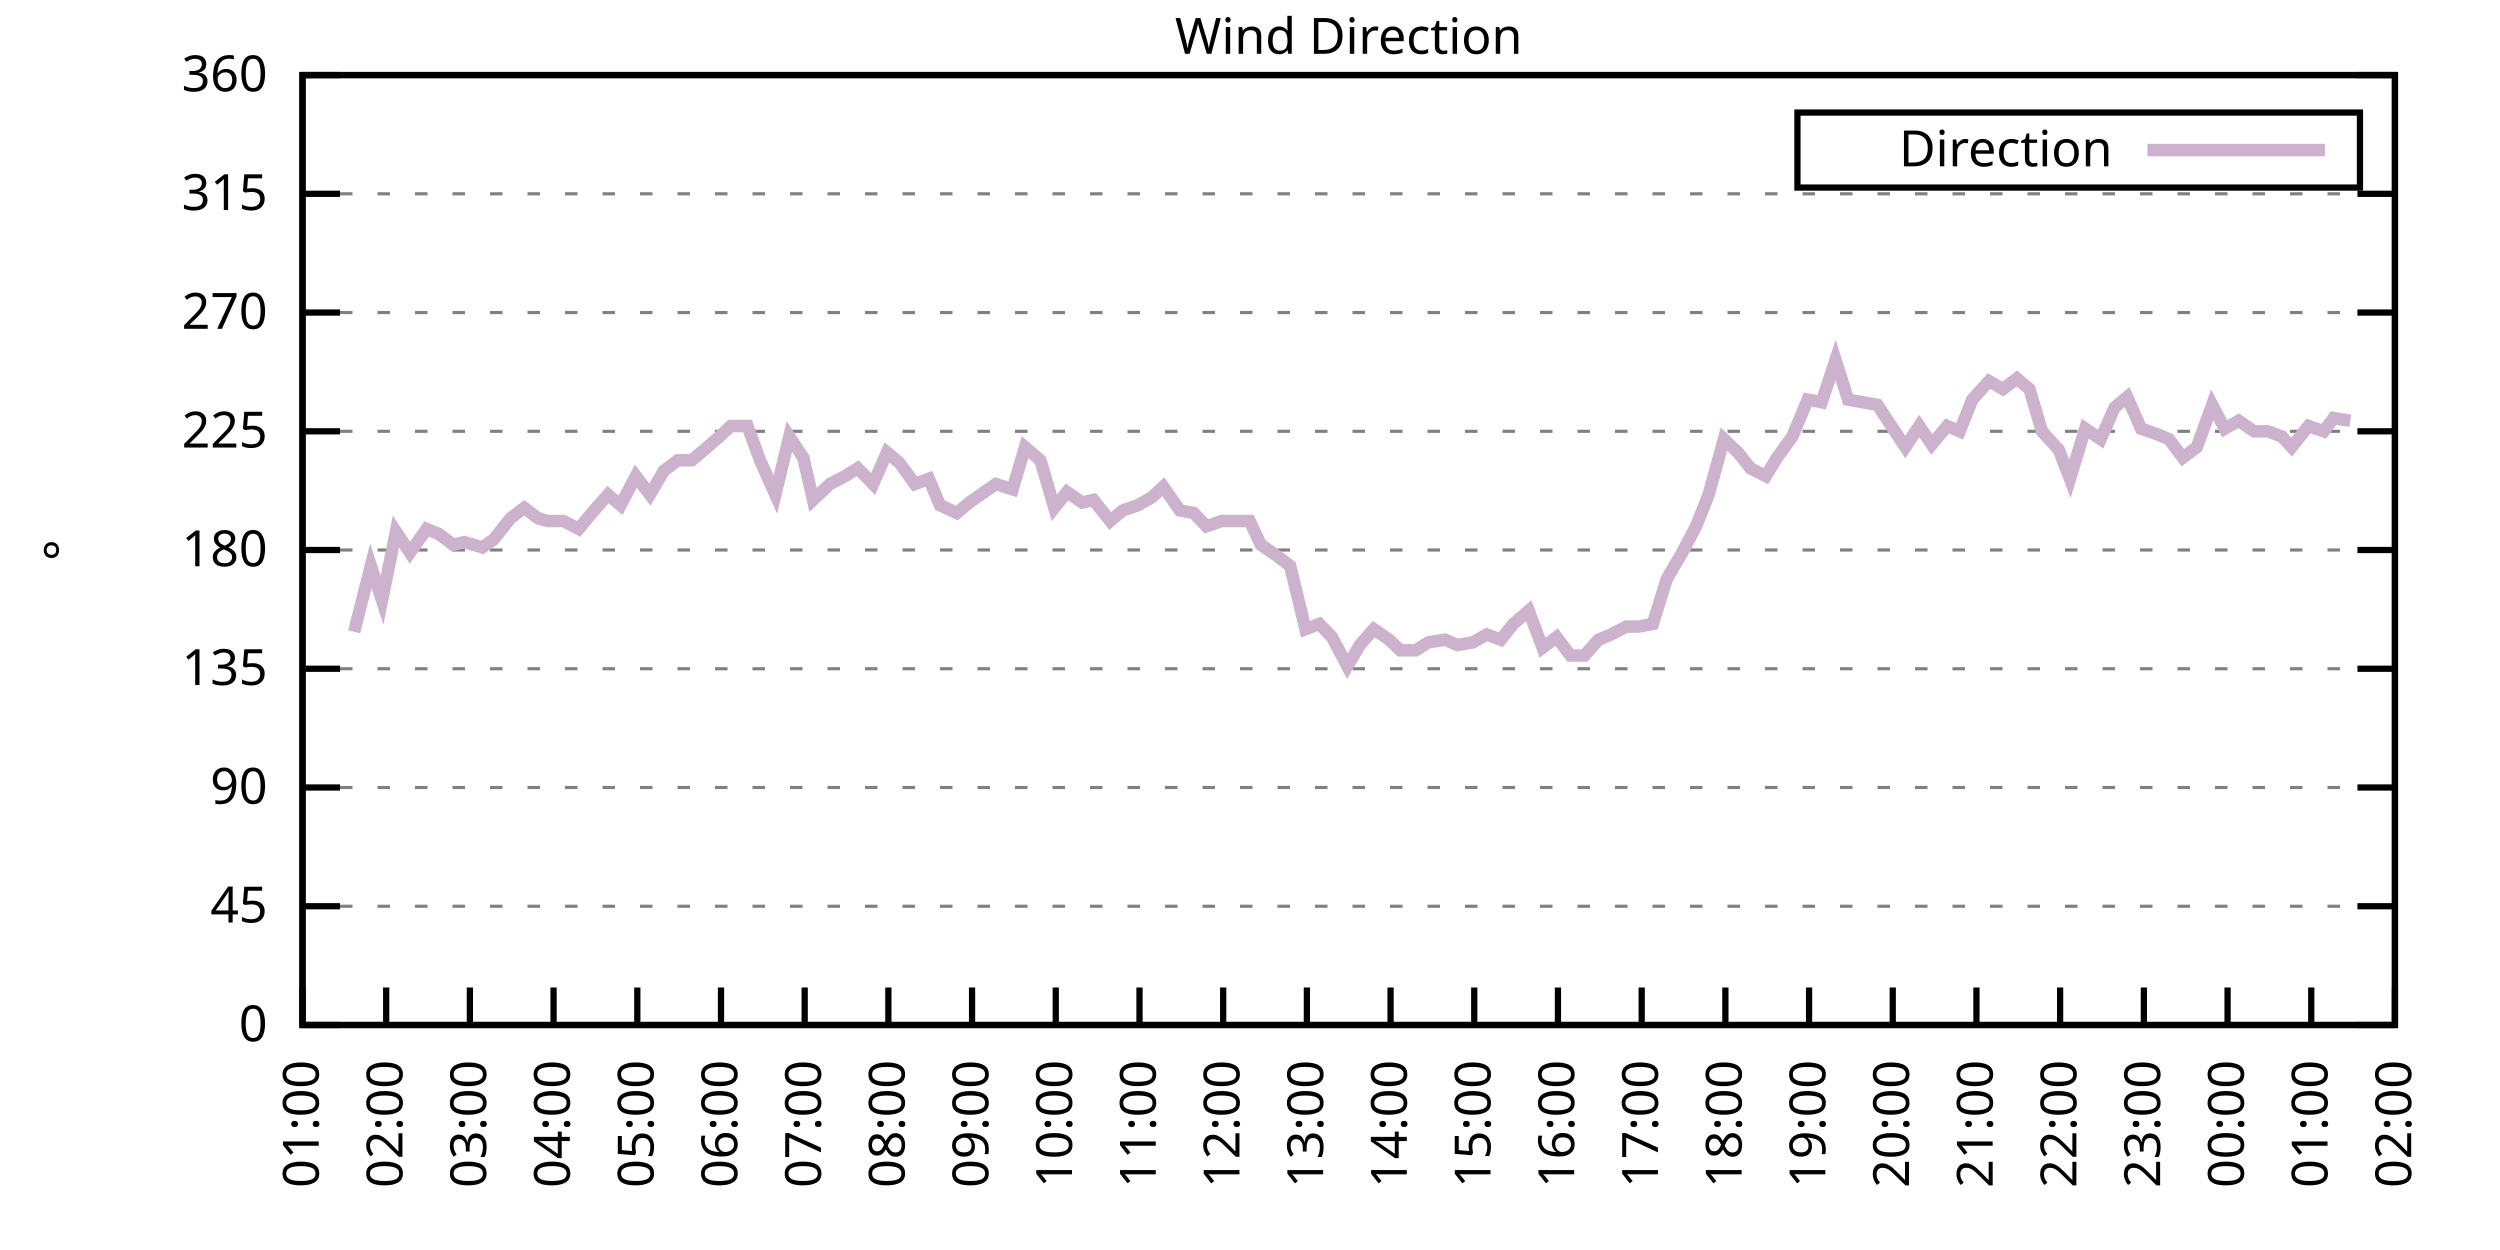
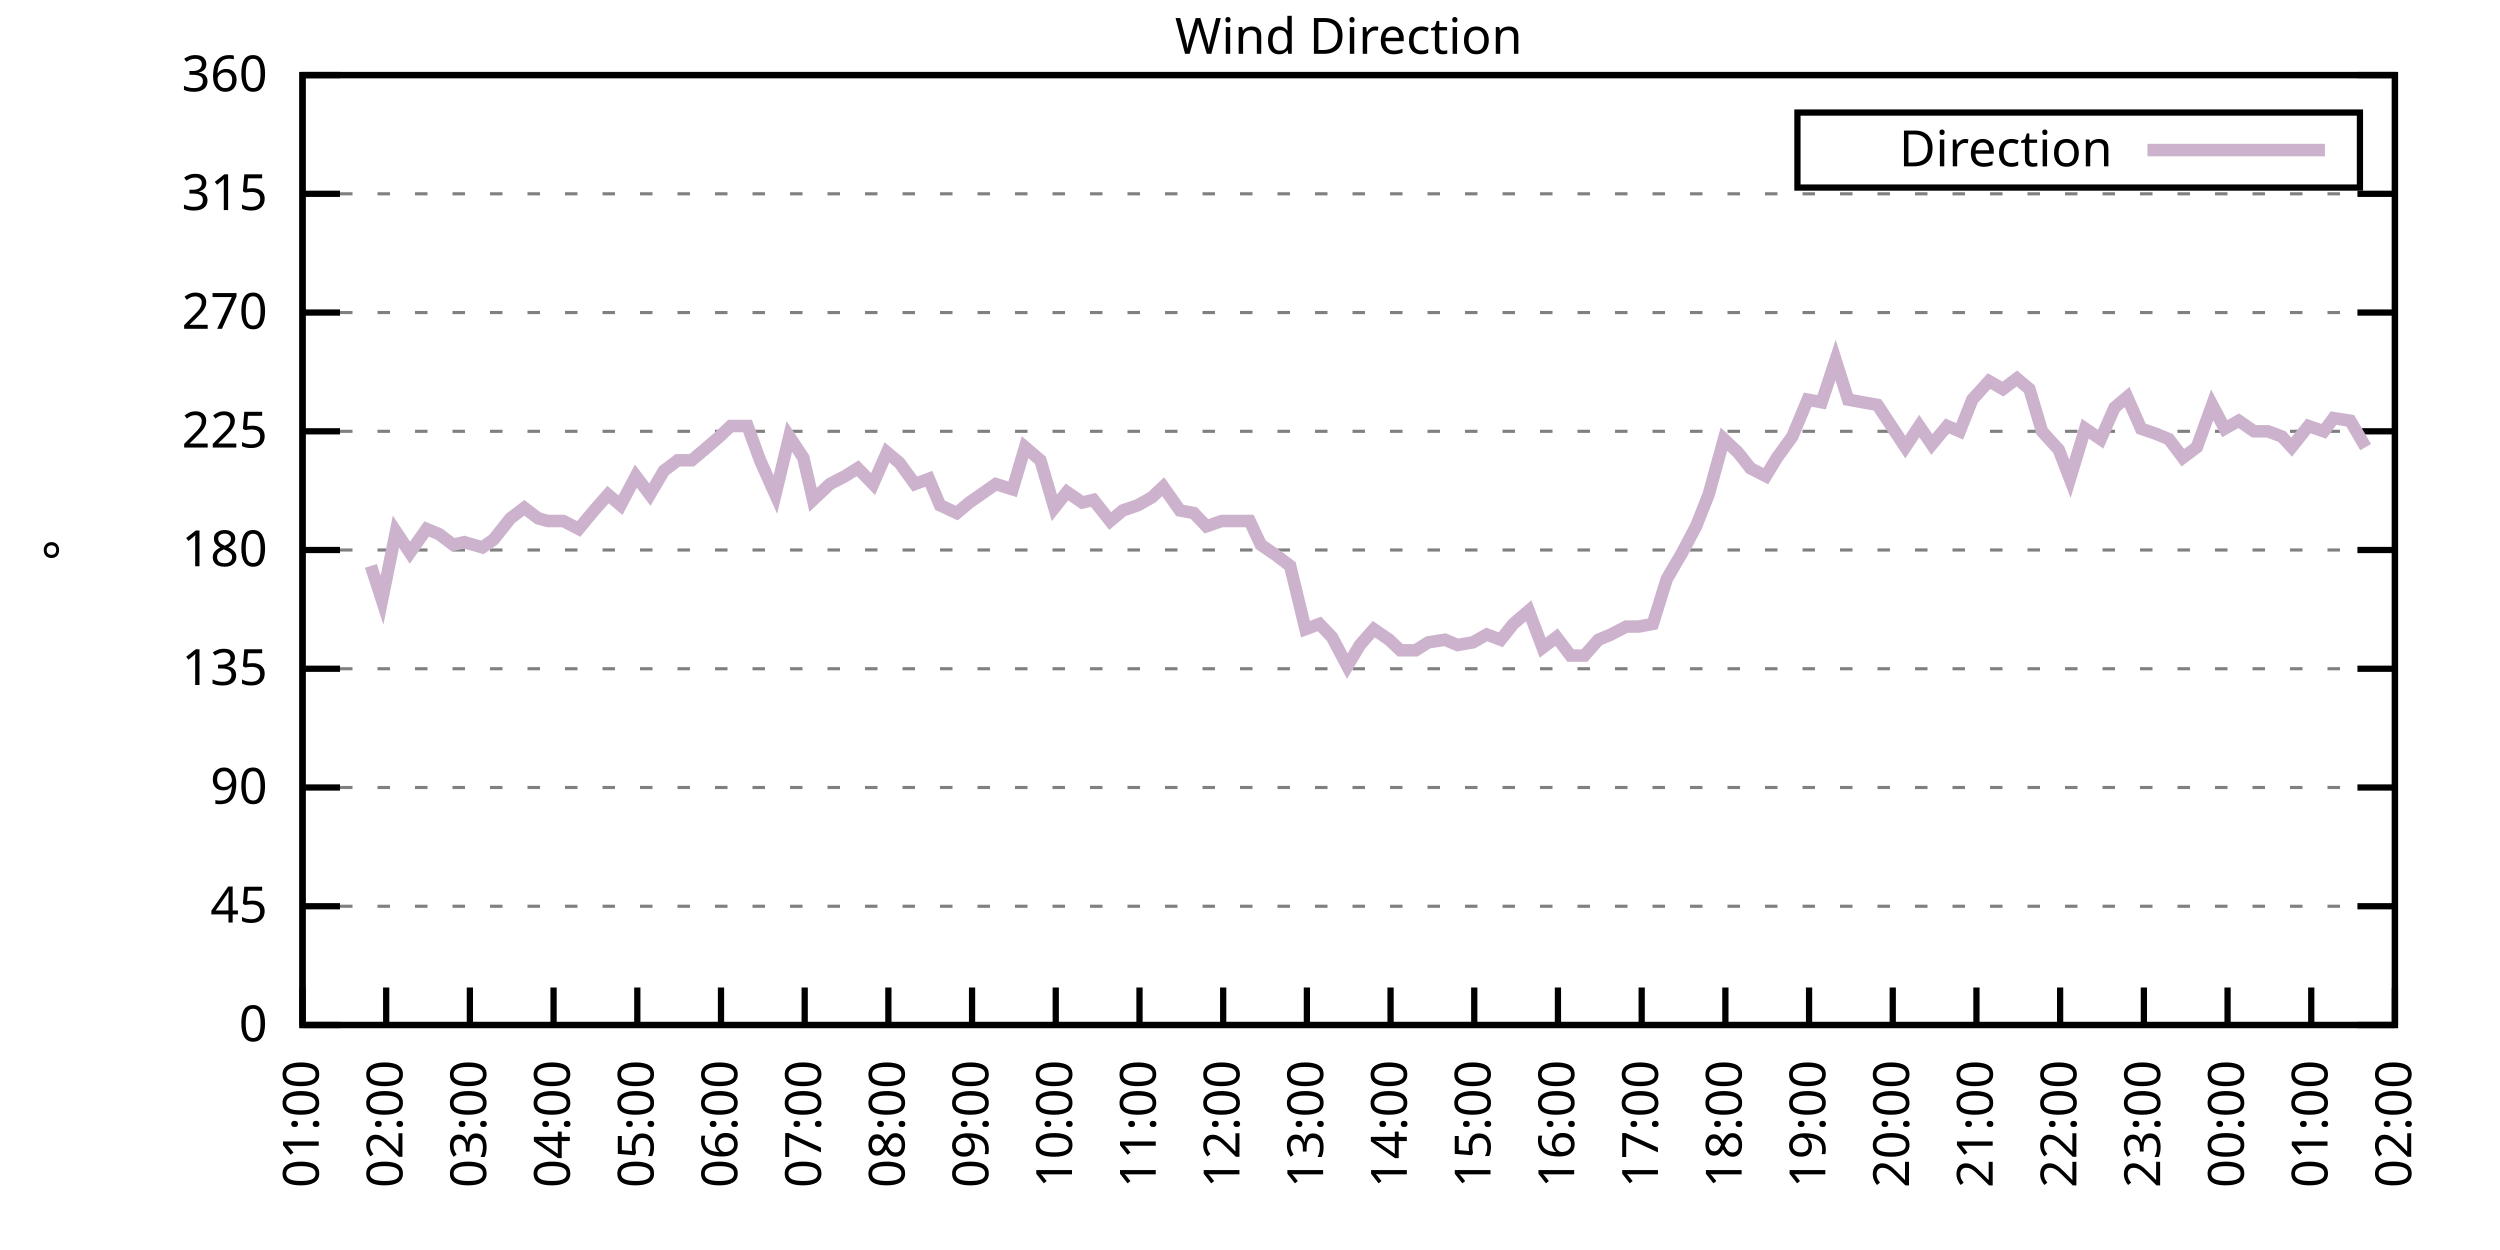
<svg xmlns="http://www.w3.org/2000/svg" xmlns:xlink="http://www.w3.org/1999/xlink" width="400" height="200" viewBox="0 0 400 200">
  <g id="gnuplot_canvas">
    <rect x="0" y="0" width="400" height="200" fill="none" />
    <defs>
      <circle id="gpDot" r="0.5" stroke-width="0.5" stroke="currentColor" />
      <path id="gpPt0" stroke-width="0.333" stroke="currentColor" d="M-1,0 h2 M0,-1 v2" />
      <path id="gpPt1" stroke-width="0.333" stroke="currentColor" d="M-1,-1 L1,1 M1,-1 L-1,1" />
      <path id="gpPt2" stroke-width="0.333" stroke="currentColor" d="M-1,0 L1,0 M0,-1 L0,1 M-1,-1 L1,1 M-1,1 L1,-1" />
      <rect id="gpPt3" stroke-width="0.333" stroke="currentColor" x="-1" y="-1" width="2" height="2" />
      <rect id="gpPt4" stroke-width="0.333" stroke="currentColor" fill="currentColor" x="-1" y="-1" width="2" height="2" />
      <circle id="gpPt5" stroke-width="0.333" stroke="currentColor" cx="0" cy="0" r="1" />
      <use xlink:href="#gpPt5" id="gpPt6" fill="currentColor" stroke="none" />
      <path id="gpPt7" stroke-width="0.333" stroke="currentColor" d="M0,-1.33 L-1.33,0.67 L1.33,0.67 z" />
      <use xlink:href="#gpPt7" id="gpPt8" fill="currentColor" stroke="none" />
      <use xlink:href="#gpPt7" id="gpPt9" stroke="currentColor" transform="rotate(180)" />
      <use xlink:href="#gpPt9" id="gpPt10" fill="currentColor" stroke="none" />
      <use xlink:href="#gpPt3" id="gpPt11" stroke="currentColor" transform="rotate(45)" />
      <use xlink:href="#gpPt11" id="gpPt12" fill="currentColor" stroke="none" />
      <path id="gpPt13" stroke-width="0.333" stroke="currentColor" d="M0,1.330 L1.265,0.411 L0.782,-1.067 L-0.782,-1.076 L-1.265,0.411 z" />
      <use xlink:href="#gpPt13" id="gpPt14" fill="currentColor" stroke="none" />
      <filter id="textbox" filterUnits="objectBoundingBox" x="0" y="0" height="1" width="1">
        <feFlood flood-color="white" flood-opacity="1" result="bgnd" />
        <feComposite in="SourceGraphic" in2="bgnd" operator="atop" />
      </filter>
      <filter id="greybox" filterUnits="objectBoundingBox" x="0" y="0" height="1" width="1">
        <feFlood flood-color="lightgrey" flood-opacity="1" result="grey" />
        <feComposite in="SourceGraphic" in2="grey" operator="atop" />
      </filter>
    </defs>
    <g fill="none" color="white" stroke="currentColor" stroke-width="1.00" stroke-linecap="butt" stroke-linejoin="miter">
</g>
    <g fill="none" color="black" stroke="currentColor" stroke-width="1.00" stroke-linecap="butt" stroke-linejoin="miter">
      <g stroke="none" shape-rendering="crispEdges">
        <polygon fill="rgb(255, 255, 255)" points="48.40,164.00 383.18,164.00 383.18,12.02 48.40,12.02 " />
      </g>
    </g>
    <g fill="none" color="black" stroke="currentColor" stroke-width="1.00" stroke-linecap="butt" stroke-linejoin="miter">
</g>
    <g fill="none" color="black" stroke="black" stroke-width="0.50" stroke-linecap="butt" stroke-linejoin="miter">
</g>
    <g fill="none" color="gray" stroke="currentColor" stroke-width="0.50" stroke-linecap="butt" stroke-linejoin="miter">
      <path stroke="gray" stroke-dasharray="2,4" class="gridline" d="M48.40,164.00 L383.19,164.00  " />
    </g>
    <g fill="none" color="gray" stroke="gray" stroke-width="1.00" stroke-linecap="butt" stroke-linejoin="miter">
</g>
    <g fill="none" color="black" stroke="currentColor" stroke-width="1.00" stroke-linecap="butt" stroke-linejoin="miter">
      <path stroke="black" d="M48.40,164.00 L54.40,164.00 M383.19,164.00 L377.19,164.00  " />
      <g transform="translate(42.80,166.60)" stroke="none" fill="black" font-family="Sans" font-size="8.00" text-anchor="end">
        <text>
          <tspan font-family="Sans"> 0</tspan>
        </text>
      </g>
    </g>
    <g fill="none" color="black" stroke="currentColor" stroke-width="1.00" stroke-linecap="butt" stroke-linejoin="miter">
</g>
    <g fill="none" color="black" stroke="black" stroke-width="0.50" stroke-linecap="butt" stroke-linejoin="miter">
</g>
    <g fill="none" color="gray" stroke="currentColor" stroke-width="0.50" stroke-linecap="butt" stroke-linejoin="miter">
      <path stroke="gray" stroke-dasharray="2,4" class="gridline" d="M48.40,145.00 L383.19,145.00  " />
    </g>
    <g fill="none" color="gray" stroke="gray" stroke-width="1.00" stroke-linecap="butt" stroke-linejoin="miter">
</g>
    <g fill="none" color="black" stroke="currentColor" stroke-width="1.00" stroke-linecap="butt" stroke-linejoin="miter">
      <path stroke="black" d="M48.40,145.00 L54.40,145.00 M383.19,145.00 L377.19,145.00  " />
      <g transform="translate(42.80,147.60)" stroke="none" fill="black" font-family="Sans" font-size="8.00" text-anchor="end">
        <text>
          <tspan font-family="Sans"> 45</tspan>
        </text>
      </g>
    </g>
    <g fill="none" color="black" stroke="currentColor" stroke-width="1.00" stroke-linecap="butt" stroke-linejoin="miter">
</g>
    <g fill="none" color="black" stroke="black" stroke-width="0.50" stroke-linecap="butt" stroke-linejoin="miter">
</g>
    <g fill="none" color="gray" stroke="currentColor" stroke-width="0.50" stroke-linecap="butt" stroke-linejoin="miter">
      <path stroke="gray" stroke-dasharray="2,4" class="gridline" d="M48.40,126.00 L383.19,126.00  " />
    </g>
    <g fill="none" color="gray" stroke="gray" stroke-width="1.00" stroke-linecap="butt" stroke-linejoin="miter">
</g>
    <g fill="none" color="black" stroke="currentColor" stroke-width="1.00" stroke-linecap="butt" stroke-linejoin="miter">
      <path stroke="black" d="M48.40,126.00 L54.40,126.00 M383.19,126.00 L377.19,126.00  " />
      <g transform="translate(42.80,128.60)" stroke="none" fill="black" font-family="Sans" font-size="8.00" text-anchor="end">
        <text>
          <tspan font-family="Sans"> 90</tspan>
        </text>
      </g>
    </g>
    <g fill="none" color="black" stroke="currentColor" stroke-width="1.00" stroke-linecap="butt" stroke-linejoin="miter">
</g>
    <g fill="none" color="black" stroke="black" stroke-width="0.50" stroke-linecap="butt" stroke-linejoin="miter">
</g>
    <g fill="none" color="gray" stroke="currentColor" stroke-width="0.50" stroke-linecap="butt" stroke-linejoin="miter">
      <path stroke="gray" stroke-dasharray="2,4" class="gridline" d="M48.40,107.00 L383.19,107.00  " />
    </g>
    <g fill="none" color="gray" stroke="gray" stroke-width="1.00" stroke-linecap="butt" stroke-linejoin="miter">
</g>
    <g fill="none" color="black" stroke="currentColor" stroke-width="1.00" stroke-linecap="butt" stroke-linejoin="miter">
      <path stroke="black" d="M48.40,107.00 L54.40,107.00 M383.19,107.00 L377.19,107.00  " />
      <g transform="translate(42.80,109.60)" stroke="none" fill="black" font-family="Sans" font-size="8.00" text-anchor="end">
        <text>
          <tspan font-family="Sans"> 135</tspan>
        </text>
      </g>
    </g>
    <g fill="none" color="black" stroke="currentColor" stroke-width="1.00" stroke-linecap="butt" stroke-linejoin="miter">
</g>
    <g fill="none" color="black" stroke="black" stroke-width="0.50" stroke-linecap="butt" stroke-linejoin="miter">
</g>
    <g fill="none" color="gray" stroke="currentColor" stroke-width="0.50" stroke-linecap="butt" stroke-linejoin="miter">
      <path stroke="gray" stroke-dasharray="2,4" class="gridline" d="M48.40,88.00 L383.19,88.00  " />
    </g>
    <g fill="none" color="gray" stroke="gray" stroke-width="1.00" stroke-linecap="butt" stroke-linejoin="miter">
</g>
    <g fill="none" color="black" stroke="currentColor" stroke-width="1.00" stroke-linecap="butt" stroke-linejoin="miter">
      <path stroke="black" d="M48.40,88.00 L54.40,88.00 M383.19,88.00 L377.19,88.00  " />
      <g transform="translate(42.80,90.60)" stroke="none" fill="black" font-family="Sans" font-size="8.00" text-anchor="end">
        <text>
          <tspan font-family="Sans"> 180</tspan>
        </text>
      </g>
    </g>
    <g fill="none" color="black" stroke="currentColor" stroke-width="1.00" stroke-linecap="butt" stroke-linejoin="miter">
</g>
    <g fill="none" color="black" stroke="black" stroke-width="0.50" stroke-linecap="butt" stroke-linejoin="miter">
</g>
    <g fill="none" color="gray" stroke="currentColor" stroke-width="0.50" stroke-linecap="butt" stroke-linejoin="miter">
      <path stroke="gray" stroke-dasharray="2,4" class="gridline" d="M48.40,69.01 L383.19,69.01  " />
    </g>
    <g fill="none" color="gray" stroke="gray" stroke-width="1.00" stroke-linecap="butt" stroke-linejoin="miter">
</g>
    <g fill="none" color="black" stroke="currentColor" stroke-width="1.00" stroke-linecap="butt" stroke-linejoin="miter">
      <path stroke="black" d="M48.40,69.01 L54.40,69.01 M383.19,69.01 L377.19,69.01  " />
      <g transform="translate(42.80,71.61)" stroke="none" fill="black" font-family="Sans" font-size="8.00" text-anchor="end">
        <text>
          <tspan font-family="Sans"> 225</tspan>
        </text>
      </g>
    </g>
    <g fill="none" color="black" stroke="currentColor" stroke-width="1.00" stroke-linecap="butt" stroke-linejoin="miter">
</g>
    <g fill="none" color="black" stroke="black" stroke-width="0.50" stroke-linecap="butt" stroke-linejoin="miter">
</g>
    <g fill="none" color="gray" stroke="currentColor" stroke-width="0.50" stroke-linecap="butt" stroke-linejoin="miter">
      <path stroke="gray" stroke-dasharray="2,4" class="gridline" d="M48.40,50.01 L383.19,50.01  " />
    </g>
    <g fill="none" color="gray" stroke="gray" stroke-width="1.00" stroke-linecap="butt" stroke-linejoin="miter">
</g>
    <g fill="none" color="black" stroke="currentColor" stroke-width="1.00" stroke-linecap="butt" stroke-linejoin="miter">
      <path stroke="black" d="M48.40,50.01 L54.40,50.01 M383.19,50.01 L377.19,50.01  " />
      <g transform="translate(42.80,52.61)" stroke="none" fill="black" font-family="Sans" font-size="8.00" text-anchor="end">
        <text>
          <tspan font-family="Sans"> 270</tspan>
        </text>
      </g>
    </g>
    <g fill="none" color="black" stroke="currentColor" stroke-width="1.00" stroke-linecap="butt" stroke-linejoin="miter">
</g>
    <g fill="none" color="black" stroke="black" stroke-width="0.50" stroke-linecap="butt" stroke-linejoin="miter">
</g>
    <g fill="none" color="gray" stroke="currentColor" stroke-width="0.50" stroke-linecap="butt" stroke-linejoin="miter">
      <path stroke="gray" stroke-dasharray="2,4" class="gridline" d="M48.40,31.01 L383.19,31.01  " />
    </g>
    <g fill="none" color="gray" stroke="gray" stroke-width="1.00" stroke-linecap="butt" stroke-linejoin="miter">
</g>
    <g fill="none" color="black" stroke="currentColor" stroke-width="1.00" stroke-linecap="butt" stroke-linejoin="miter">
      <path stroke="black" d="M48.40,31.01 L54.40,31.01 M383.19,31.01 L377.19,31.01  " />
      <g transform="translate(42.80,33.61)" stroke="none" fill="black" font-family="Sans" font-size="8.00" text-anchor="end">
        <text>
          <tspan font-family="Sans"> 315</tspan>
        </text>
      </g>
    </g>
    <g fill="none" color="black" stroke="currentColor" stroke-width="1.00" stroke-linecap="butt" stroke-linejoin="miter">
</g>
    <g fill="none" color="black" stroke="black" stroke-width="0.50" stroke-linecap="butt" stroke-linejoin="miter">
</g>
    <g fill="none" color="gray" stroke="currentColor" stroke-width="0.50" stroke-linecap="butt" stroke-linejoin="miter">
      <path stroke="gray" stroke-dasharray="2,4" class="gridline" d="M48.40,12.01 L383.19,12.01  " />
    </g>
    <g fill="none" color="gray" stroke="gray" stroke-width="1.00" stroke-linecap="butt" stroke-linejoin="miter">
</g>
    <g fill="none" color="black" stroke="currentColor" stroke-width="1.00" stroke-linecap="butt" stroke-linejoin="miter">
      <path stroke="black" d="M48.40,12.01 L54.40,12.01 M383.19,12.01 L377.19,12.01  " />
      <g transform="translate(42.80,14.61)" stroke="none" fill="black" font-family="Sans" font-size="8.00" text-anchor="end">
        <text>
          <tspan font-family="Sans"> 360</tspan>
        </text>
      </g>
    </g>
    <g fill="none" color="black" stroke="currentColor" stroke-width="1.00" stroke-linecap="butt" stroke-linejoin="miter">
      <path stroke="black" d="M48.40,164.00 L48.40,158.00  " />
      <g transform="translate(51.00,169.60) rotate(270.00)" stroke="none" fill="black" font-family="Sans" font-size="8.00" text-anchor="end">
        <text>
          <tspan font-family="Sans">01:00</tspan>
        </text>
      </g>
    </g>
    <g fill="none" color="black" stroke="currentColor" stroke-width="1.00" stroke-linecap="butt" stroke-linejoin="miter">
      <path stroke="black" d="M61.79,164.00 L61.79,158.00  " />
      <g transform="translate(64.39,169.60) rotate(270.00)" stroke="none" fill="black" font-family="Sans" font-size="8.00" text-anchor="end">
        <text>
          <tspan font-family="Sans">02:00</tspan>
        </text>
      </g>
    </g>
    <g fill="none" color="black" stroke="currentColor" stroke-width="1.00" stroke-linecap="butt" stroke-linejoin="miter">
      <path stroke="black" d="M75.18,164.00 L75.18,158.00  " />
      <g transform="translate(77.78,169.60) rotate(270.00)" stroke="none" fill="black" font-family="Sans" font-size="8.00" text-anchor="end">
        <text>
          <tspan font-family="Sans">03:00</tspan>
        </text>
      </g>
    </g>
    <g fill="none" color="black" stroke="currentColor" stroke-width="1.00" stroke-linecap="butt" stroke-linejoin="miter">
      <path stroke="black" d="M88.57,164.00 L88.57,158.00  " />
      <g transform="translate(91.17,169.60) rotate(270.00)" stroke="none" fill="black" font-family="Sans" font-size="8.00" text-anchor="end">
        <text>
          <tspan font-family="Sans">04:00</tspan>
        </text>
      </g>
    </g>
    <g fill="none" color="black" stroke="currentColor" stroke-width="1.00" stroke-linecap="butt" stroke-linejoin="miter">
      <path stroke="black" d="M101.97,164.00 L101.97,158.00  " />
      <g transform="translate(104.57,169.60) rotate(270.00)" stroke="none" fill="black" font-family="Sans" font-size="8.00" text-anchor="end">
        <text>
          <tspan font-family="Sans">05:00</tspan>
        </text>
      </g>
    </g>
    <g fill="none" color="black" stroke="currentColor" stroke-width="1.00" stroke-linecap="butt" stroke-linejoin="miter">
      <path stroke="black" d="M115.36,164.00 L115.36,158.00  " />
      <g transform="translate(117.96,169.60) rotate(270.00)" stroke="none" fill="black" font-family="Sans" font-size="8.00" text-anchor="end">
        <text>
          <tspan font-family="Sans">06:00</tspan>
        </text>
      </g>
    </g>
    <g fill="none" color="black" stroke="currentColor" stroke-width="1.00" stroke-linecap="butt" stroke-linejoin="miter">
      <path stroke="black" d="M128.75,164.00 L128.75,158.00  " />
      <g transform="translate(131.35,169.60) rotate(270.00)" stroke="none" fill="black" font-family="Sans" font-size="8.00" text-anchor="end">
        <text>
          <tspan font-family="Sans">07:00</tspan>
        </text>
      </g>
    </g>
    <g fill="none" color="black" stroke="currentColor" stroke-width="1.00" stroke-linecap="butt" stroke-linejoin="miter">
      <path stroke="black" d="M142.14,164.00 L142.14,158.00  " />
      <g transform="translate(144.74,169.60) rotate(270.00)" stroke="none" fill="black" font-family="Sans" font-size="8.00" text-anchor="end">
        <text>
          <tspan font-family="Sans">08:00</tspan>
        </text>
      </g>
    </g>
    <g fill="none" color="black" stroke="currentColor" stroke-width="1.00" stroke-linecap="butt" stroke-linejoin="miter">
      <path stroke="black" d="M155.53,164.00 L155.53,158.00  " />
      <g transform="translate(158.13,169.60) rotate(270.00)" stroke="none" fill="black" font-family="Sans" font-size="8.00" text-anchor="end">
        <text>
          <tspan font-family="Sans">09:00</tspan>
        </text>
      </g>
    </g>
    <g fill="none" color="black" stroke="currentColor" stroke-width="1.00" stroke-linecap="butt" stroke-linejoin="miter">
      <path stroke="black" d="M168.92,164.00 L168.92,158.00  " />
      <g transform="translate(171.52,169.60) rotate(270.00)" stroke="none" fill="black" font-family="Sans" font-size="8.00" text-anchor="end">
        <text>
          <tspan font-family="Sans">10:00</tspan>
        </text>
      </g>
    </g>
    <g fill="none" color="black" stroke="currentColor" stroke-width="1.00" stroke-linecap="butt" stroke-linejoin="miter">
      <path stroke="black" d="M182.32,164.00 L182.32,158.00  " />
      <g transform="translate(184.92,169.60) rotate(270.00)" stroke="none" fill="black" font-family="Sans" font-size="8.00" text-anchor="end">
        <text>
          <tspan font-family="Sans">11:00</tspan>
        </text>
      </g>
    </g>
    <g fill="none" color="black" stroke="currentColor" stroke-width="1.00" stroke-linecap="butt" stroke-linejoin="miter">
      <path stroke="black" d="M195.71,164.00 L195.71,158.00  " />
      <g transform="translate(198.31,169.60) rotate(270.00)" stroke="none" fill="black" font-family="Sans" font-size="8.00" text-anchor="end">
        <text>
          <tspan font-family="Sans">12:00</tspan>
        </text>
      </g>
    </g>
    <g fill="none" color="black" stroke="currentColor" stroke-width="1.00" stroke-linecap="butt" stroke-linejoin="miter">
      <path stroke="black" d="M209.10,164.00 L209.10,158.00  " />
      <g transform="translate(211.70,169.60) rotate(270.00)" stroke="none" fill="black" font-family="Sans" font-size="8.00" text-anchor="end">
        <text>
          <tspan font-family="Sans">13:00</tspan>
        </text>
      </g>
    </g>
    <g fill="none" color="black" stroke="currentColor" stroke-width="1.00" stroke-linecap="butt" stroke-linejoin="miter">
      <path stroke="black" d="M222.49,164.00 L222.49,158.00  " />
      <g transform="translate(225.09,169.60) rotate(270.00)" stroke="none" fill="black" font-family="Sans" font-size="8.00" text-anchor="end">
        <text>
          <tspan font-family="Sans">14:00</tspan>
        </text>
      </g>
    </g>
    <g fill="none" color="black" stroke="currentColor" stroke-width="1.00" stroke-linecap="butt" stroke-linejoin="miter">
      <path stroke="black" d="M235.88,164.00 L235.88,158.00  " />
      <g transform="translate(238.48,169.60) rotate(270.00)" stroke="none" fill="black" font-family="Sans" font-size="8.00" text-anchor="end">
        <text>
          <tspan font-family="Sans">15:00</tspan>
        </text>
      </g>
    </g>
    <g fill="none" color="black" stroke="currentColor" stroke-width="1.00" stroke-linecap="butt" stroke-linejoin="miter">
      <path stroke="black" d="M249.27,164.00 L249.27,158.00  " />
      <g transform="translate(251.87,169.60) rotate(270.00)" stroke="none" fill="black" font-family="Sans" font-size="8.00" text-anchor="end">
        <text>
          <tspan font-family="Sans">16:00</tspan>
        </text>
      </g>
    </g>
    <g fill="none" color="black" stroke="currentColor" stroke-width="1.00" stroke-linecap="butt" stroke-linejoin="miter">
      <path stroke="black" d="M262.67,164.00 L262.67,158.00  " />
      <g transform="translate(265.27,169.60) rotate(270.00)" stroke="none" fill="black" font-family="Sans" font-size="8.00" text-anchor="end">
        <text>
          <tspan font-family="Sans">17:00</tspan>
        </text>
      </g>
    </g>
    <g fill="none" color="black" stroke="currentColor" stroke-width="1.00" stroke-linecap="butt" stroke-linejoin="miter">
      <path stroke="black" d="M276.06,164.00 L276.06,158.00  " />
      <g transform="translate(278.66,169.60) rotate(270.00)" stroke="none" fill="black" font-family="Sans" font-size="8.00" text-anchor="end">
        <text>
          <tspan font-family="Sans">18:00</tspan>
        </text>
      </g>
    </g>
    <g fill="none" color="black" stroke="currentColor" stroke-width="1.00" stroke-linecap="butt" stroke-linejoin="miter">
      <path stroke="black" d="M289.45,164.00 L289.45,158.00  " />
      <g transform="translate(292.05,169.60) rotate(270.00)" stroke="none" fill="black" font-family="Sans" font-size="8.00" text-anchor="end">
        <text>
          <tspan font-family="Sans">19:00</tspan>
        </text>
      </g>
    </g>
    <g fill="none" color="black" stroke="currentColor" stroke-width="1.00" stroke-linecap="butt" stroke-linejoin="miter">
      <path stroke="black" d="M302.84,164.00 L302.84,158.00  " />
      <g transform="translate(305.44,169.60) rotate(270.00)" stroke="none" fill="black" font-family="Sans" font-size="8.00" text-anchor="end">
        <text>
          <tspan font-family="Sans">20:00</tspan>
        </text>
      </g>
    </g>
    <g fill="none" color="black" stroke="currentColor" stroke-width="1.00" stroke-linecap="butt" stroke-linejoin="miter">
      <path stroke="black" d="M316.23,164.00 L316.23,158.00  " />
      <g transform="translate(318.83,169.60) rotate(270.00)" stroke="none" fill="black" font-family="Sans" font-size="8.00" text-anchor="end">
        <text>
          <tspan font-family="Sans">21:00</tspan>
        </text>
      </g>
    </g>
    <g fill="none" color="black" stroke="currentColor" stroke-width="1.00" stroke-linecap="butt" stroke-linejoin="miter">
      <path stroke="black" d="M329.62,164.00 L329.62,158.00  " />
      <g transform="translate(332.22,169.60) rotate(270.00)" stroke="none" fill="black" font-family="Sans" font-size="8.00" text-anchor="end">
        <text>
          <tspan font-family="Sans">22:00</tspan>
        </text>
      </g>
    </g>
    <g fill="none" color="black" stroke="currentColor" stroke-width="1.00" stroke-linecap="butt" stroke-linejoin="miter">
      <path stroke="black" d="M343.02,164.00 L343.02,158.00  " />
      <g transform="translate(345.62,169.60) rotate(270.00)" stroke="none" fill="black" font-family="Sans" font-size="8.00" text-anchor="end">
        <text>
          <tspan font-family="Sans">23:00</tspan>
        </text>
      </g>
    </g>
    <g fill="none" color="black" stroke="currentColor" stroke-width="1.00" stroke-linecap="butt" stroke-linejoin="miter">
      <path stroke="black" d="M356.41,164.00 L356.41,158.00  " />
      <g transform="translate(359.01,169.60) rotate(270.00)" stroke="none" fill="black" font-family="Sans" font-size="8.00" text-anchor="end">
        <text>
          <tspan font-family="Sans">00:00</tspan>
        </text>
      </g>
    </g>
    <g fill="none" color="black" stroke="currentColor" stroke-width="1.00" stroke-linecap="butt" stroke-linejoin="miter">
      <path stroke="black" d="M369.80,164.00 L369.80,158.00  " />
      <g transform="translate(372.40,169.60) rotate(270.00)" stroke="none" fill="black" font-family="Sans" font-size="8.00" text-anchor="end">
        <text>
          <tspan font-family="Sans">01:00</tspan>
        </text>
      </g>
    </g>
    <g fill="none" color="black" stroke="currentColor" stroke-width="1.00" stroke-linecap="butt" stroke-linejoin="miter">
      <path stroke="black" d="M383.19,164.00 L383.19,158.00  " />
      <g transform="translate(385.79,169.60) rotate(270.00)" stroke="none" fill="black" font-family="Sans" font-size="8.00" text-anchor="end">
        <text>
          <tspan font-family="Sans">02:00</tspan>
        </text>
      </g>
    </g>
    <g fill="none" color="black" stroke="currentColor" stroke-width="1.00" stroke-linecap="butt" stroke-linejoin="miter">
</g>
    <g fill="none" color="black" stroke="currentColor" stroke-width="1.00" stroke-linecap="butt" stroke-linejoin="miter">
      <path stroke="black" d="M48.40,12.01 L48.40,164.00 L383.19,164.00 L383.19,12.01 L48.40,12.01 Z  " />
    </g>
    <g fill="none" color="black" stroke="currentColor" stroke-width="1.00" stroke-linecap="butt" stroke-linejoin="miter">
</g>
    <g fill="none" color="black" stroke="currentColor" stroke-width="1.00" stroke-linecap="butt" stroke-linejoin="miter">
      <path stroke="black" d="M287.59,30.01 L287.59,18.01 L377.59,18.01 L377.59,30.01 L287.59,30.01 Z  " />
    </g>
    <g id="Wind_direction_plot_1">
      <g fill="none" color="white" stroke="black" stroke-width="2.00" stroke-linecap="butt" stroke-linejoin="miter">
</g>
      <g fill="none" color="black" stroke="currentColor" stroke-width="2.00" stroke-linecap="butt" stroke-linejoin="miter">
        <g transform="translate(337.99,26.61)" stroke="none" fill="black" font-family="Sans" font-size="8.00" text-anchor="end">
          <text>
            <tspan font-family="Sans">Direction</tspan>
          </text>
        </g>
      </g>
      <g fill="none" color="black" stroke="currentColor" stroke-width="2.00" stroke-linecap="butt" stroke-linejoin="miter">
-         <path stroke="rgb(204, 178, 204)" d="M343.59,24.01 L371.99,24.01 M56.66,101.09 L59.34,90.54 L61.12,96.03 L63.35,85.05 L65.59,88.43 L68.26,84.63   L70.27,85.47 L72.50,87.16 L74.29,86.74 L77.19,87.58 L78.98,86.32 L81.66,82.94 L83.89,81.25 L86.12,82.94   L87.68,83.36 L90.14,83.36 L92.59,84.63 L95.05,81.67 L97.28,79.14 L99.29,80.83 L101.74,76.18 L103.98,79.14   L106.21,75.34 L108.44,73.65 L110.67,73.65 L112.68,71.96 L115.13,69.85 L116.92,68.16 L119.60,68.16 L121.61,73.65   L124.06,79.14 L126.29,69.85 L128.53,73.23 L130.09,79.98 L132.77,77.45 L135.22,76.18 L137.23,74.92 L139.69,77.45   L141.92,72.38 L143.93,74.07 L146.38,77.45 L148.61,76.61 L150.40,80.83 L153.08,82.09 L155.09,80.41 L159.33,77.45   L162.01,78.29 L164.01,71.54 L166.47,73.65 L168.70,81.25 L170.71,78.72 L173.17,80.41 L174.95,79.98 L177.63,83.36   L179.64,81.67 L182.09,80.83 L184.32,79.56 L186.11,77.87 L188.79,81.67 L191.02,82.09 L193.03,84.21 L195.48,83.36   L197.49,83.36 L199.95,83.36 L201.73,87.16 L204.19,88.85 L206.42,90.54 L208.88,100.67 L211.11,99.83 L213.12,101.94   L215.57,106.58 L217.58,103.20 L219.81,100.67 L222.27,102.36 L224.05,104.05 L226.51,104.05 L228.52,102.78 L231.20,102.36   L233.20,103.20 L235.66,102.78 L237.89,101.52 L240.12,102.36 L242.13,99.83 L244.59,97.72 L246.82,103.63 L249.05,101.94   L251.28,104.89 L253.51,104.89 L255.75,102.36 L257.76,101.52 L260.21,100.25 L262.22,100.25 L264.45,99.83 L266.68,92.65   L269.14,88.43 L271.37,84.21 L273.38,79.14 L275.83,70.27 L278.07,72.38 L280.07,74.92 L282.53,76.18 L284.32,73.23   L286.77,69.85 L289.23,63.94 L291.46,64.36 L293.69,57.61 L295.70,63.94 L300.39,64.78 L302.62,68.16 L304.85,71.54   L307.08,68.16 L309.09,71.12 L311.54,68.16 L313.55,69.01 L315.56,63.94 L318.24,60.98 L320.47,62.25 L322.70,60.56   L324.71,62.25 L326.72,69.01 L329.40,71.96 L331.19,76.61 L333.64,68.58 L336.10,70.27 L338.33,65.21 L340.34,63.52   L342.57,68.58 L345.02,69.43 L347.03,70.27 L349.26,73.23 L351.50,71.54 L353.95,64.78 L355.96,68.58 L358.19,67.32   L360.65,69.01 L362.88,69.01 L365.11,69.85 L366.67,71.54 L369.35,68.16 L371.81,69.01 L373.37,66.90 L376.05,67.32    " />
+         <path stroke="rgb(204, 178, 204)" d="M343.59,24.01 L371.99,24.01 M59.34,90.54 L61.12,96.03 L63.35,85.05 L65.59,88.43 L68.26,84.63 L70.27,85.47   L72.50,87.16 L74.29,86.74 L77.19,87.58 L78.98,86.32 L81.66,82.94 L83.89,81.25 L86.12,82.94 L87.68,83.36   L90.14,83.36 L92.59,84.63 L95.05,81.67 L97.28,79.14 L99.29,80.83 L101.74,76.18 L103.98,79.14 L106.21,75.34   L108.44,73.65 L110.67,73.65 L112.68,71.96 L115.13,69.85 L116.92,68.16 L119.60,68.16 L121.61,73.65 L124.06,79.14   L126.29,69.85 L128.53,73.23 L130.09,79.98 L132.77,77.45 L135.22,76.18 L137.23,74.92 L139.69,77.45 L141.92,72.38   L143.93,74.07 L146.38,77.45 L148.61,76.61 L150.40,80.83 L153.08,82.09 L155.09,80.41 L159.33,77.45 L162.01,78.29   L164.01,71.54 L166.47,73.65 L168.70,81.25 L170.71,78.72 L173.17,80.41 L174.95,79.98 L177.63,83.36 L179.64,81.67   L182.09,80.83 L184.32,79.56 L186.11,77.87 L188.79,81.67 L191.02,82.09 L193.03,84.21 L195.48,83.36 L197.49,83.36   L199.95,83.36 L201.73,87.16 L204.19,88.85 L206.42,90.54 L208.88,100.67 L211.11,99.83 L213.12,101.94 L215.57,106.58   L217.58,103.20 L219.81,100.67 L222.27,102.36 L224.05,104.05 L226.51,104.05 L228.52,102.78 L231.20,102.36 L233.20,103.20   L235.66,102.78 L237.89,101.52 L240.12,102.36 L242.13,99.83 L244.59,97.72 L246.82,103.63 L249.05,101.94 L251.28,104.89   L253.51,104.89 L255.75,102.36 L257.76,101.52 L260.21,100.25 L262.22,100.25 L264.45,99.83 L266.68,92.65 L269.14,88.43   L271.37,84.21 L273.38,79.14 L275.83,70.27 L278.07,72.38 L280.07,74.92 L282.53,76.18 L284.32,73.23 L286.77,69.85   L289.23,63.94 L291.46,64.36 L293.69,57.61 L295.70,63.94 L300.39,64.78 L302.62,68.16 L304.85,71.54 L307.08,68.16   L309.09,71.12 L311.54,68.16 L313.55,69.01 L315.56,63.94 L318.24,60.98 L320.47,62.25 L322.70,60.56 L324.71,62.25   L326.72,69.01 L329.40,71.96 L331.19,76.61 L333.64,68.58 L336.10,70.27 L338.33,65.21 L340.34,63.52 L342.57,68.58   L345.02,69.43 L347.03,70.27 L349.26,73.23 L351.50,71.54 L353.95,64.78 L355.96,68.58 L358.19,67.32 L360.65,69.01   L362.88,69.01 L365.11,69.85 L366.67,71.54 L369.35,68.16 L371.81,69.01 L373.37,66.90 L376.05,67.32 L378.50,71.54    " />
      </g>
    </g>
    <g fill="none" color="black" stroke="currentColor" stroke-width="2.00" stroke-linecap="butt" stroke-linejoin="miter">
</g>
    <g fill="none" color="black" stroke="black" stroke-width="1.00" stroke-linecap="butt" stroke-linejoin="miter">
</g>
    <g fill="none" color="black" stroke="currentColor" stroke-width="1.00" stroke-linecap="butt" stroke-linejoin="miter">
      <path stroke="black" d="M48.40,12.01 L48.40,164.00 L383.19,164.00 L383.19,12.01 L48.40,12.01 Z  " />
      <g transform="translate(12.80,88.01) rotate(270.00)" stroke="none" fill="black" font-family="Sans" font-size="8.00" text-anchor="middle">
        <text>
          <tspan font-family="Sans">°</tspan>
        </text>
      </g>
    </g>
    <g fill="none" color="black" stroke="currentColor" stroke-width="1.00" stroke-linecap="butt" stroke-linejoin="miter">
</g>
    <g fill="none" color="black" stroke="currentColor" stroke-width="1.00" stroke-linecap="butt" stroke-linejoin="miter">
      <g transform="translate(215.79,8.61)" stroke="none" fill="black" font-family="Sans" font-size="8.00" text-anchor="middle">
        <text>
          <tspan font-family="Sans">Wind Direction</tspan>
        </text>
      </g>
    </g>
    <g fill="none" color="black" stroke="currentColor" stroke-width="1.00" stroke-linecap="butt" stroke-linejoin="miter">
</g>
  </g>
</svg>
